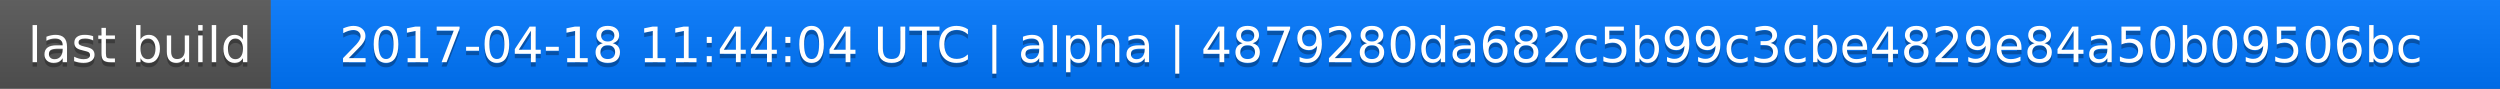
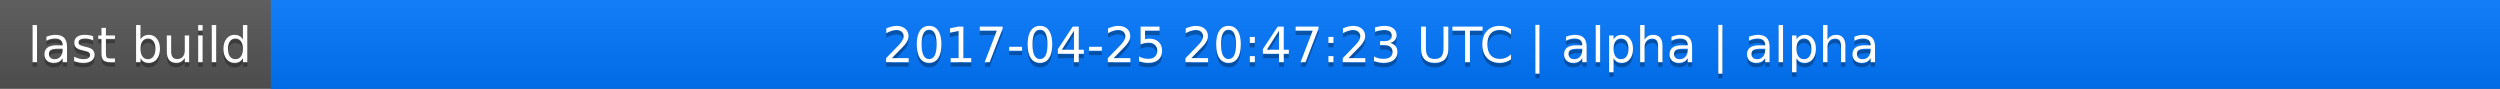
<svg xmlns="http://www.w3.org/2000/svg" width="563" height="20">
  <linearGradient id="a" x2="0" y2="100%">
    <stop offset="0" stop-color="#bbb" stop-opacity=".1" />
    <stop offset="1" stop-opacity=".1" />
  </linearGradient>
  <rect rx="0" width="563" height="20" fill="#555" />
  <rect rx="0" x="61" width="502" height="20" fill="#07f" />
  <path fill="#07f" d="M61 0h4v20h-4z" />
  <rect rx="0" width="563" height="20" fill="url(#a)" />
  <g fill="#fff" text-anchor="middle" font-family="DejaVu Sans,Verdana,Geneva,sans-serif" font-size="11">
    <text x="31.5" y="15" fill="#010101" fill-opacity=".3">last build</text>
    <text x="31.5" y="14">last build</text>
-     <text x="311" y="15" fill="#010101" fill-opacity=".3">2017-04-18 11:44:04 UTC | alpha | 4879280da682c5b99c3cbe4829e84a50b09506bc</text>
-     <text x="311" y="14">2017-04-18 11:44:04 UTC | alpha | 4879280da682c5b99c3cbe4829e84a50b09506bc</text>
+     <text x="311" y="15" fill="#010101" fill-opacity=".3">2017-04-25 20:47:23 UTC | alpha | alpha</text>
+     <text x="311" y="14">2017-04-25 20:47:23 UTC | alpha | alpha</text>
  </g>
</svg>
